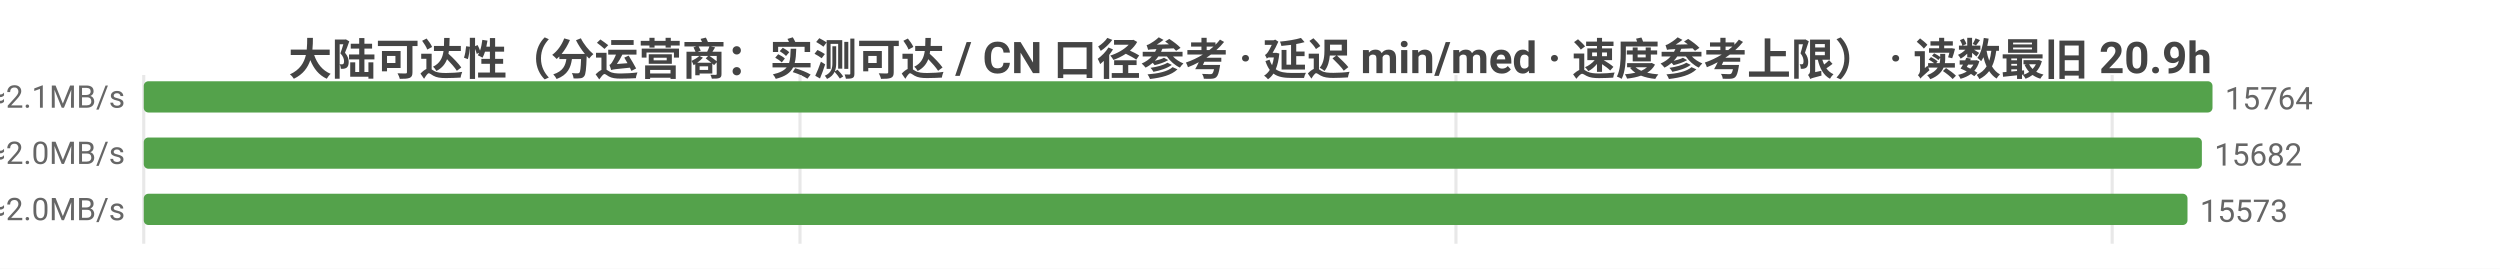
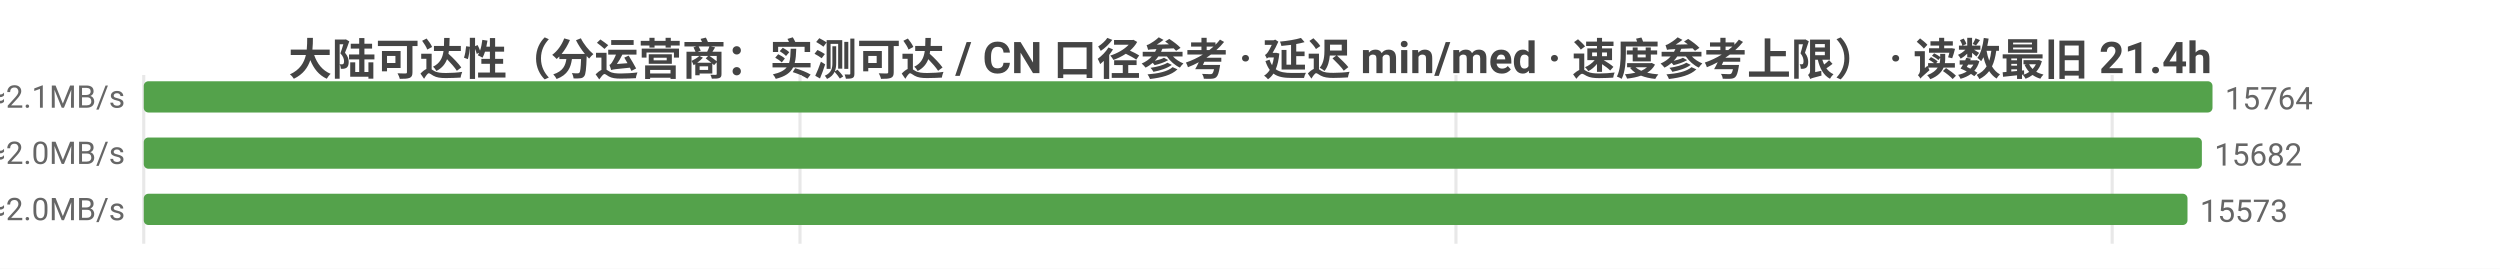
<svg xmlns="http://www.w3.org/2000/svg" width="800" height="86" viewBox="0 0 800 86">
  <rect width="800" height="86" fill="#ffffff" />
  <style>text{font-family:system-ui,-apple-system,'Segoe UI',Roboto,'PingFang SC','Microsoft YaHei','Noto Sans CJK SC',sans-serif}.g{stroke:#e8e8e8;stroke-width:1}.a{stroke:#999;stroke-width:1}.t{font-size:10px;fill:#666}.m{font-size:10px;text-anchor:middle;fill:#666}.e{font-size:10px;text-anchor:end;fill:#666}.l{font-size:11px;fill:#333}.tt{font-size:14px;font-weight:600;text-anchor:middle;fill:#444}.em{font-size:13px;text-anchor:middle;fill:#999}</style>
-   <text class="tt" x="400.0" y="24">大陆可达性（分运营商：实测可达 / CN 口径参考 · 延迟 min/med · 速度参考上限） · 读数最旧 20.9h</text>
+   <text class="tt" x="400.0" y="24">大陆可达性（分运营商：实测可达 / CN 口径参考 · 延迟 min/med · 速度参考上限） · 读数最旧 21.4h</text>
  <line class="g" x1="46" y1="24" x2="46" y2="78" />
  <line class="g" x1="256.0" y1="24" x2="256.0" y2="78" />
  <line class="g" x1="465.9" y1="24" x2="465.9" y2="78" />
  <line class="g" x1="675.9" y1="24" x2="675.9" y2="78" />
  <text class="e" x="40" y="35">中国电信  实测可达 15764/15766 · CN口径 16325  min7/med229ms  ≈2.1MB/s</text>
  <rect x="46" y="26" width="662" height="10" fill="#54a24b" rx="1.5" />
  <text class="t" x="712" y="35">15764</text>
  <text class="e" x="40" y="53">中国联通  实测可达 15682/15683 · CN口径 16325  min8/med238ms  ≈2.0MB/s</text>
  <rect x="46" y="44" width="658.6" height="10" fill="#54a24b" rx="1.5" />
  <text class="t" x="708.6" y="53">15682</text>
  <text class="e" x="40" y="71">中国移动  实测可达 15573/15573 · CN口径 16325  min8/med238ms  ≈2.0MB/s</text>
  <rect x="46" y="62" width="654.0" height="10" fill="#54a24b" rx="1.5" />
  <text class="t" x="704.0" y="71">15573</text>
</svg>
